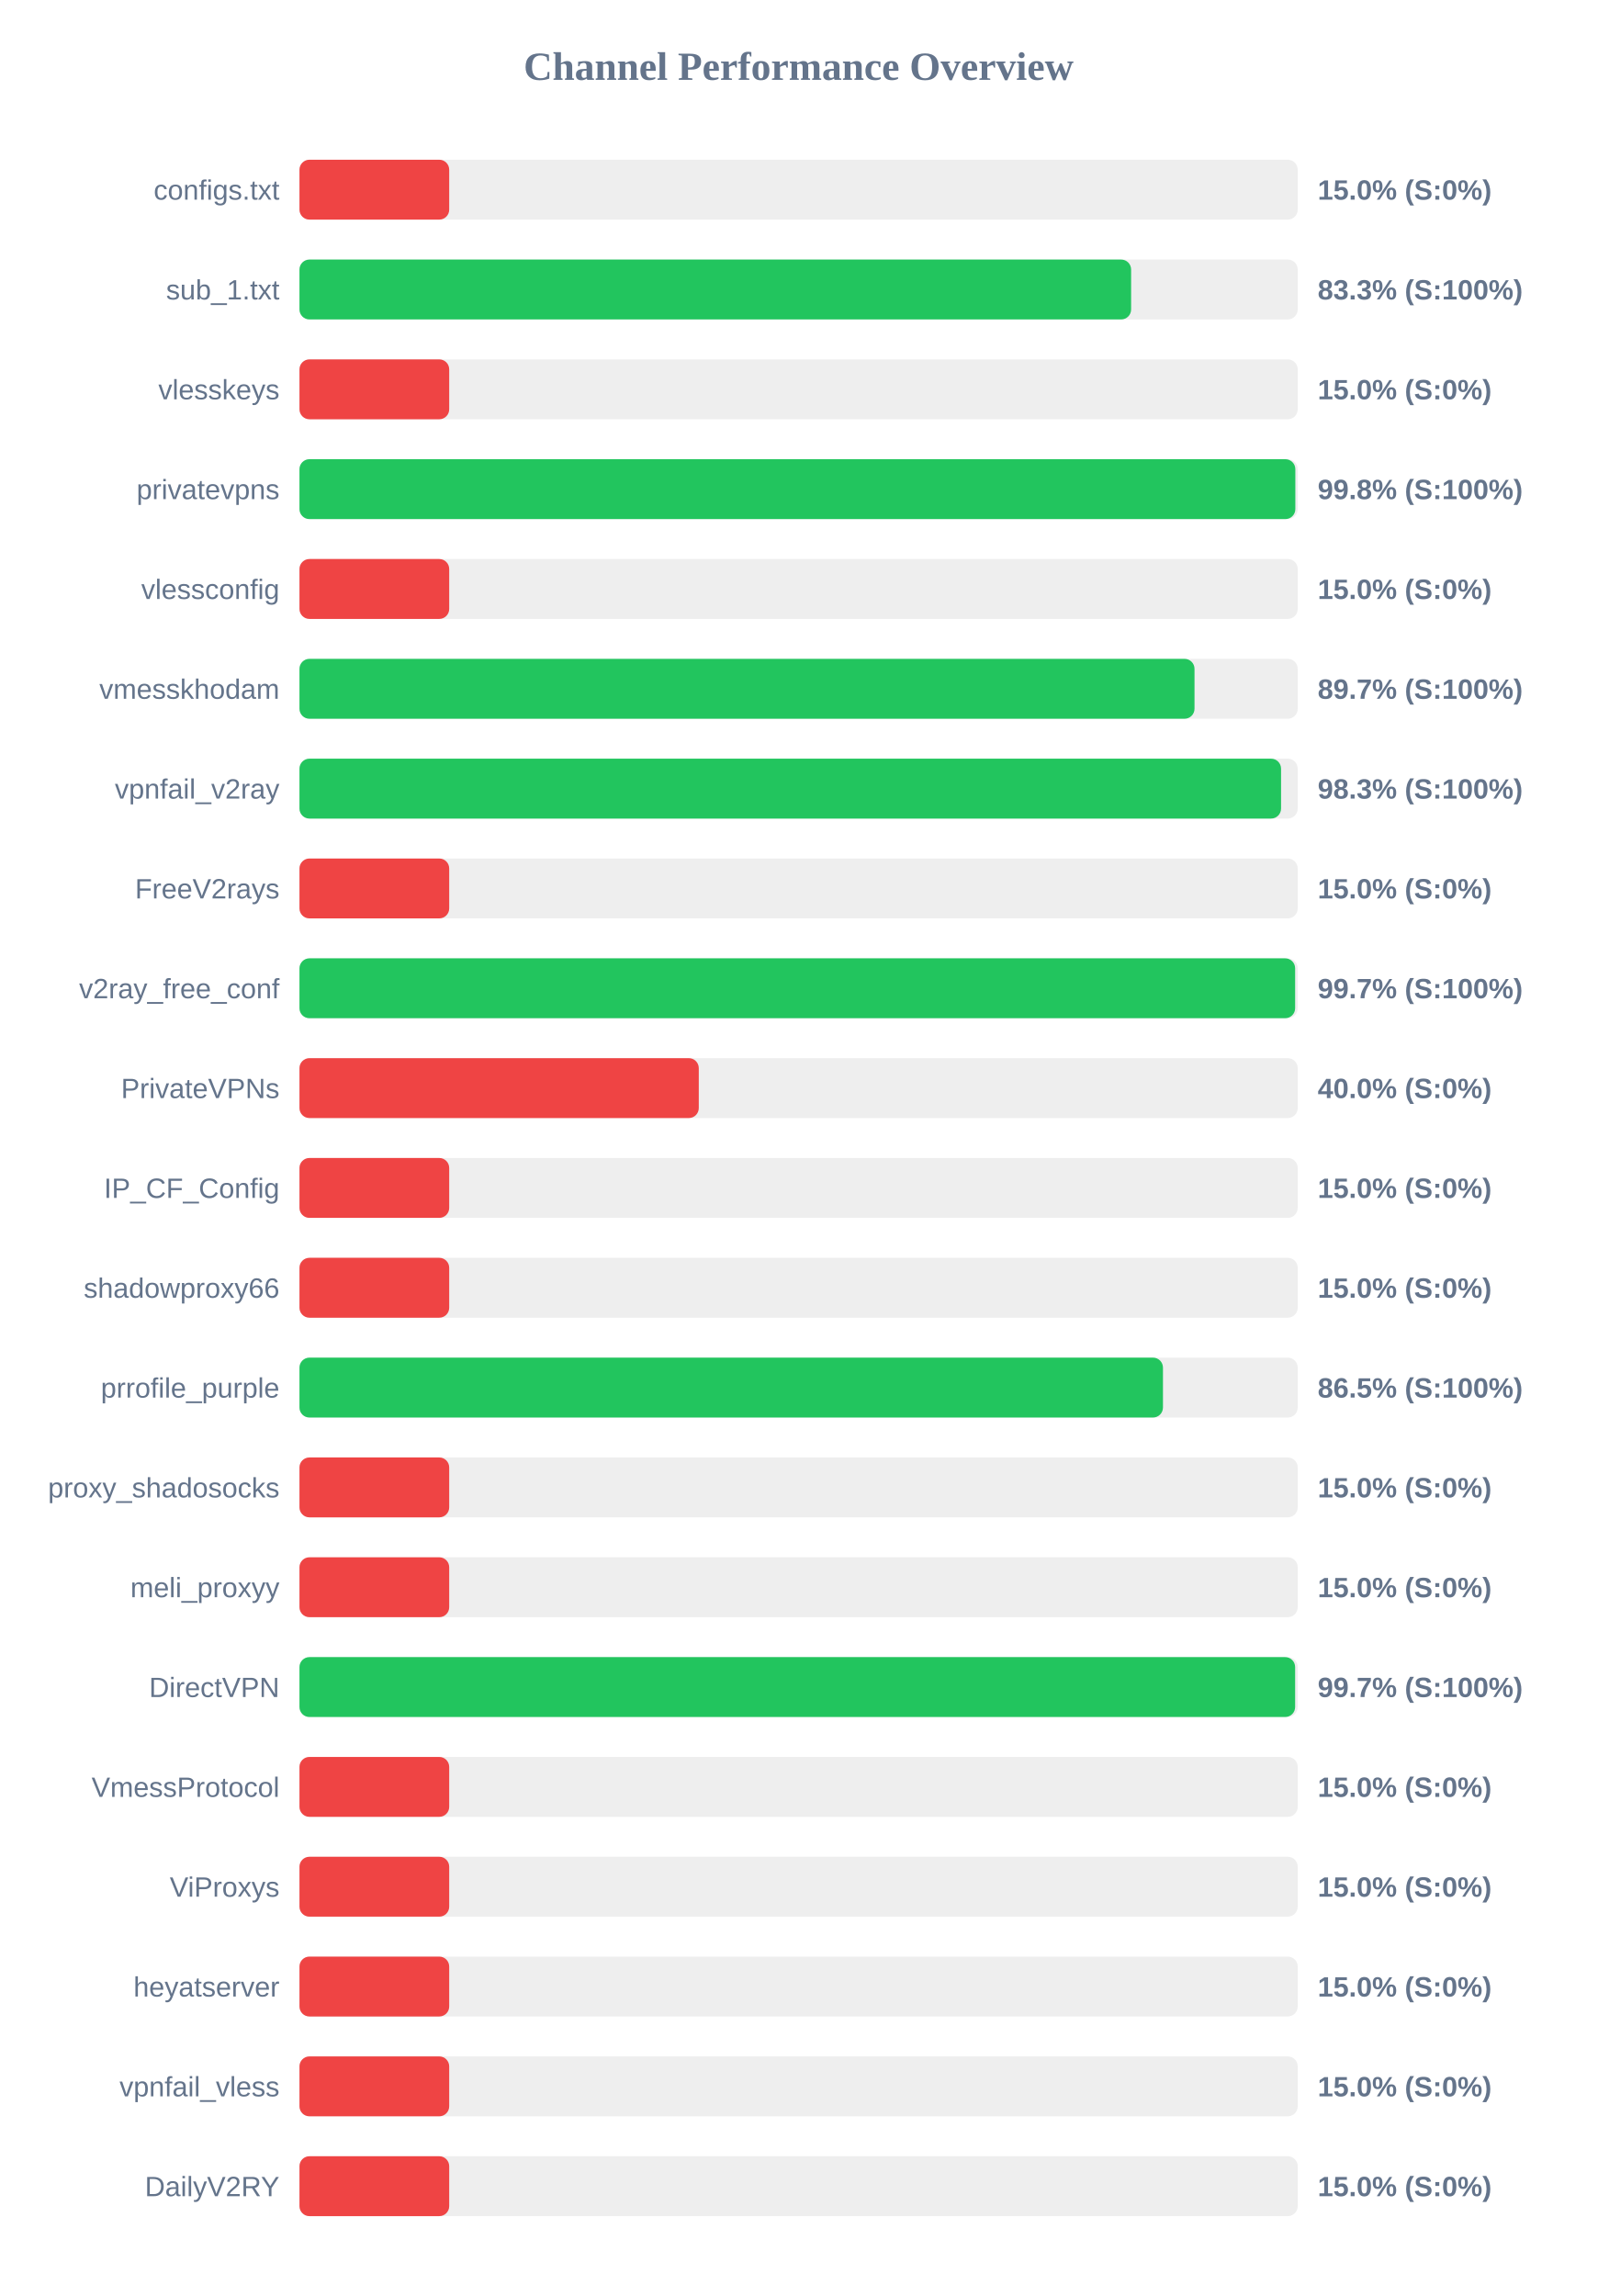
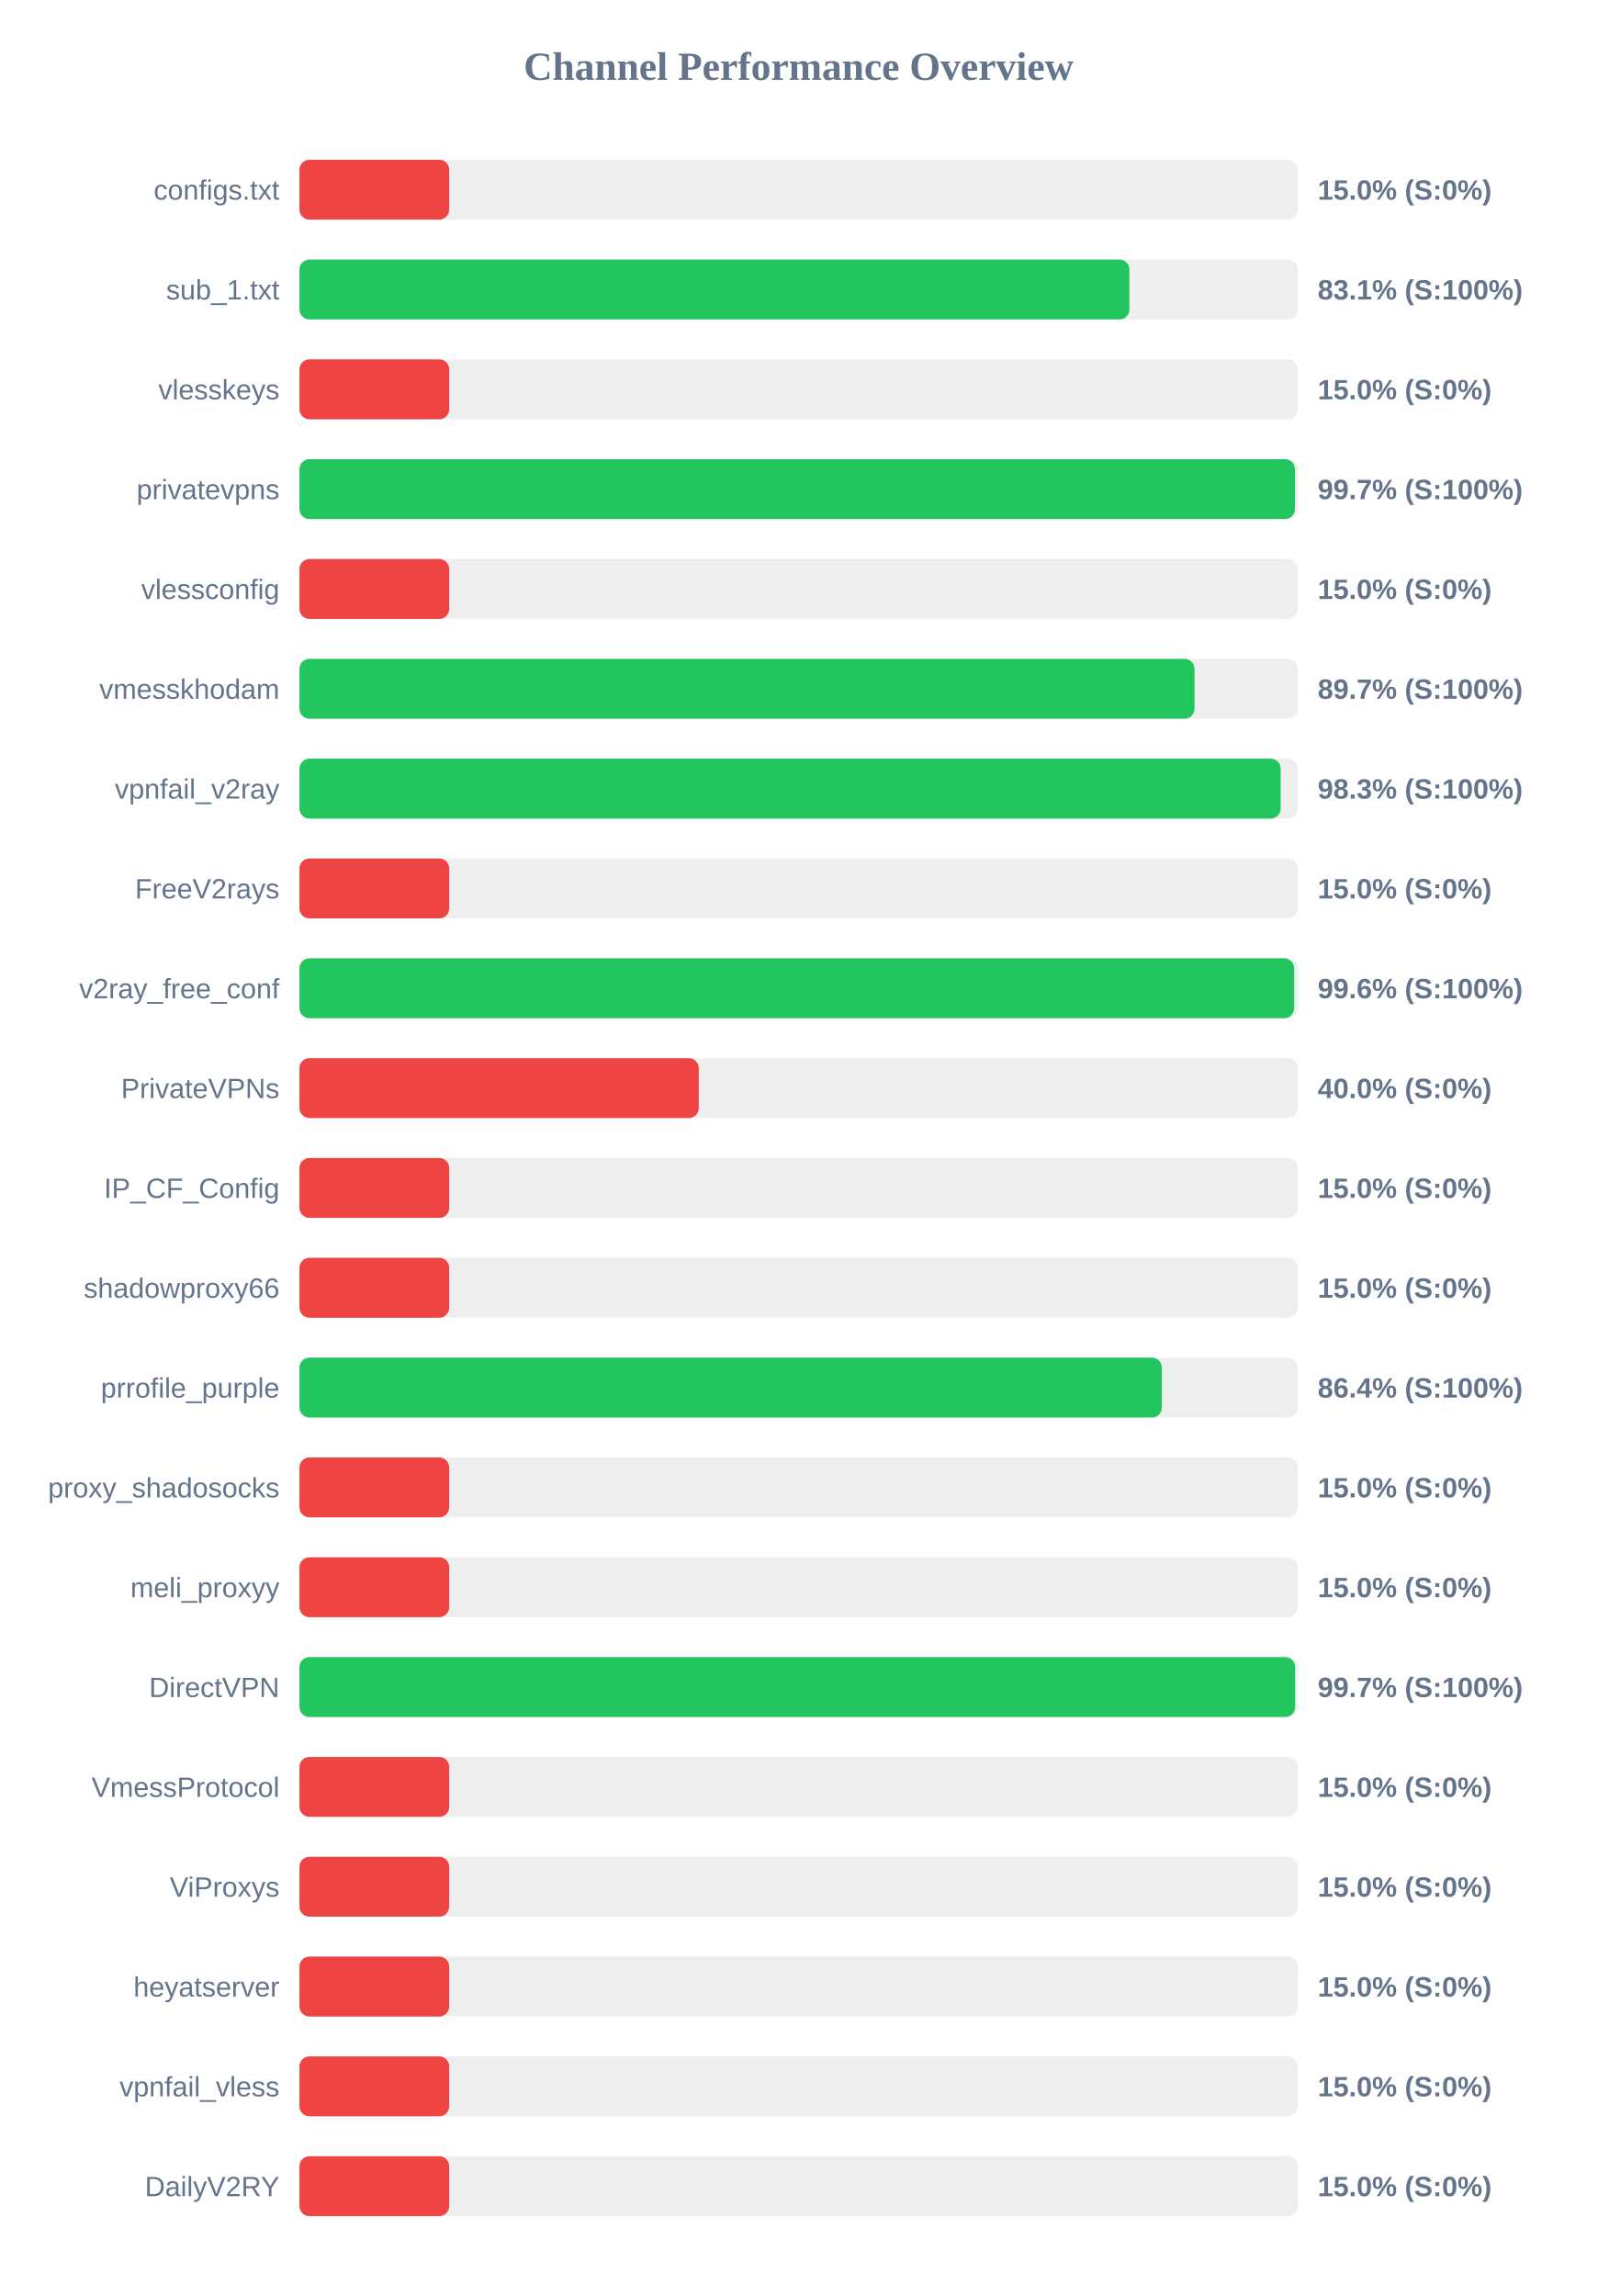
<svg xmlns="http://www.w3.org/2000/svg" width="800" height="1150" version="1.1">
  <style>
        .row { font: 14px Arial; fill: #64748b; }
        .score { font: bold 14px Arial; fill: #64748b; }
    </style>
  <text x="400" y="40" text-anchor="middle" font-size="20px" font-weight="bold" fill="#64748b">Channel Performance Overview</text>
  <rect x="150" y="80" width="500" height="30" fill="#eee" rx="5" />
  <rect x="150" y="80" width="75.0" height="30" fill="#ef4444" rx="5" />
  <text x="140" y="100" text-anchor="end" class="row">configs.txt</text>
  <text x="660" y="100" text-anchor="start" class="score">15.0% (S:0%)</text>
  <rect x="150" y="130" width="500" height="30" fill="#eee" rx="5" />
-   <rect x="150" y="130" width="416.55" height="30" fill="#22c55e" rx="5" />
+   <rect x="150" y="130" width="415.7" height="30" fill="#22c55e" rx="5" />
  <text x="140" y="150" text-anchor="end" class="row">sub_1.txt</text>
-   <text x="660" y="150" text-anchor="start" class="score">83.3% (S:100%)</text>
+   <text x="660" y="150" text-anchor="start" class="score">83.1% (S:100%)</text>
  <rect x="150" y="180" width="500" height="30" fill="#eee" rx="5" />
  <rect x="150" y="180" width="75.0" height="30" fill="#ef4444" rx="5" />
  <text x="140" y="200" text-anchor="end" class="row">vlesskeys</text>
  <text x="660" y="200" text-anchor="start" class="score">15.0% (S:0%)</text>
  <rect x="150" y="230" width="500" height="30" fill="#eee" rx="5" />
-   <rect x="150" y="230" width="498.8" height="30" fill="#22c55e" rx="5" />
+   <rect x="150" y="230" width="498.6" height="30" fill="#22c55e" rx="5" />
  <text x="140" y="250" text-anchor="end" class="row">privatevpns</text>
-   <text x="660" y="250" text-anchor="start" class="score">99.8% (S:100%)</text>
+   <text x="660" y="250" text-anchor="start" class="score">99.7% (S:100%)</text>
  <rect x="150" y="280" width="500" height="30" fill="#eee" rx="5" />
  <rect x="150" y="280" width="75.0" height="30" fill="#ef4444" rx="5" />
  <text x="140" y="300" text-anchor="end" class="row">vlessconfig</text>
  <text x="660" y="300" text-anchor="start" class="score">15.0% (S:0%)</text>
  <rect x="150" y="330" width="500" height="30" fill="#eee" rx="5" />
  <rect x="150" y="330" width="448.3" height="30" fill="#22c55e" rx="5" />
  <text x="140" y="350" text-anchor="end" class="row">vmesskhodam</text>
  <text x="660" y="350" text-anchor="start" class="score">89.7% (S:100%)</text>
  <rect x="150" y="380" width="500" height="30" fill="#eee" rx="5" />
-   <rect x="150" y="380" width="491.65" height="30" fill="#22c55e" rx="5" />
+   <rect x="150" y="380" width="491.45" height="30" fill="#22c55e" rx="5" />
  <text x="140" y="400" text-anchor="end" class="row">vpnfail_v2ray</text>
  <text x="660" y="400" text-anchor="start" class="score">98.3% (S:100%)</text>
  <rect x="150" y="430" width="500" height="30" fill="#eee" rx="5" />
  <rect x="150" y="430" width="75.0" height="30" fill="#ef4444" rx="5" />
  <text x="140" y="450" text-anchor="end" class="row">FreeV2rays</text>
  <text x="660" y="450" text-anchor="start" class="score">15.0% (S:0%)</text>
  <rect x="150" y="480" width="500" height="30" fill="#eee" rx="5" />
-   <rect x="150" y="480" width="498.7" height="30" fill="#22c55e" rx="5" />
+   <rect x="150" y="480" width="498.2" height="30" fill="#22c55e" rx="5" />
  <text x="140" y="500" text-anchor="end" class="row">v2ray_free_conf</text>
-   <text x="660" y="500" text-anchor="start" class="score">99.7% (S:100%)</text>
+   <text x="660" y="500" text-anchor="start" class="score">99.6% (S:100%)</text>
  <rect x="150" y="530" width="500" height="30" fill="#eee" rx="5" />
  <rect x="150" y="530" width="200.0" height="30" fill="#ef4444" rx="5" />
  <text x="140" y="550" text-anchor="end" class="row">PrivateVPNs</text>
  <text x="660" y="550" text-anchor="start" class="score">40.0% (S:0%)</text>
  <rect x="150" y="580" width="500" height="30" fill="#eee" rx="5" />
  <rect x="150" y="580" width="75.0" height="30" fill="#ef4444" rx="5" />
  <text x="140" y="600" text-anchor="end" class="row">IP_CF_Config</text>
  <text x="660" y="600" text-anchor="start" class="score">15.0% (S:0%)</text>
  <rect x="150" y="630" width="500" height="30" fill="#eee" rx="5" />
  <rect x="150" y="630" width="75.0" height="30" fill="#ef4444" rx="5" />
  <text x="140" y="650" text-anchor="end" class="row">shadowproxy66</text>
  <text x="660" y="650" text-anchor="start" class="score">15.0% (S:0%)</text>
  <rect x="150" y="680" width="500" height="30" fill="#eee" rx="5" />
-   <rect x="150" y="680" width="432.5" height="30" fill="#22c55e" rx="5" />
+   <rect x="150" y="680" width="431.95" height="30" fill="#22c55e" rx="5" />
  <text x="140" y="700" text-anchor="end" class="row">prrofile_purple</text>
-   <text x="660" y="700" text-anchor="start" class="score">86.5% (S:100%)</text>
+   <text x="660" y="700" text-anchor="start" class="score">86.4% (S:100%)</text>
  <rect x="150" y="730" width="500" height="30" fill="#eee" rx="5" />
  <rect x="150" y="730" width="75.0" height="30" fill="#ef4444" rx="5" />
  <text x="140" y="750" text-anchor="end" class="row">proxy_shadosocks</text>
  <text x="660" y="750" text-anchor="start" class="score">15.0% (S:0%)</text>
  <rect x="150" y="780" width="500" height="30" fill="#eee" rx="5" />
  <rect x="150" y="780" width="75.0" height="30" fill="#ef4444" rx="5" />
  <text x="140" y="800" text-anchor="end" class="row">meli_proxyy</text>
  <text x="660" y="800" text-anchor="start" class="score">15.0% (S:0%)</text>
  <rect x="150" y="830" width="500" height="30" fill="#eee" rx="5" />
  <rect x="150" y="830" width="498.7" height="30" fill="#22c55e" rx="5" />
  <text x="140" y="850" text-anchor="end" class="row">DirectVPN</text>
  <text x="660" y="850" text-anchor="start" class="score">99.7% (S:100%)</text>
  <rect x="150" y="880" width="500" height="30" fill="#eee" rx="5" />
  <rect x="150" y="880" width="75.0" height="30" fill="#ef4444" rx="5" />
  <text x="140" y="900" text-anchor="end" class="row">VmessProtocol</text>
  <text x="660" y="900" text-anchor="start" class="score">15.0% (S:0%)</text>
  <rect x="150" y="930" width="500" height="30" fill="#eee" rx="5" />
  <rect x="150" y="930" width="75.0" height="30" fill="#ef4444" rx="5" />
  <text x="140" y="950" text-anchor="end" class="row">ViProxys</text>
  <text x="660" y="950" text-anchor="start" class="score">15.0% (S:0%)</text>
  <rect x="150" y="980" width="500" height="30" fill="#eee" rx="5" />
  <rect x="150" y="980" width="75.0" height="30" fill="#ef4444" rx="5" />
  <text x="140" y="1000" text-anchor="end" class="row">heyatserver</text>
  <text x="660" y="1000" text-anchor="start" class="score">15.0% (S:0%)</text>
  <rect x="150" y="1030" width="500" height="30" fill="#eee" rx="5" />
  <rect x="150" y="1030" width="75.0" height="30" fill="#ef4444" rx="5" />
  <text x="140" y="1050" text-anchor="end" class="row">vpnfail_vless</text>
  <text x="660" y="1050" text-anchor="start" class="score">15.0% (S:0%)</text>
  <rect x="150" y="1080" width="500" height="30" fill="#eee" rx="5" />
  <rect x="150" y="1080" width="75.0" height="30" fill="#ef4444" rx="5" />
  <text x="140" y="1100" text-anchor="end" class="row">DailyV2RY</text>
  <text x="660" y="1100" text-anchor="start" class="score">15.0% (S:0%)</text>
</svg>
